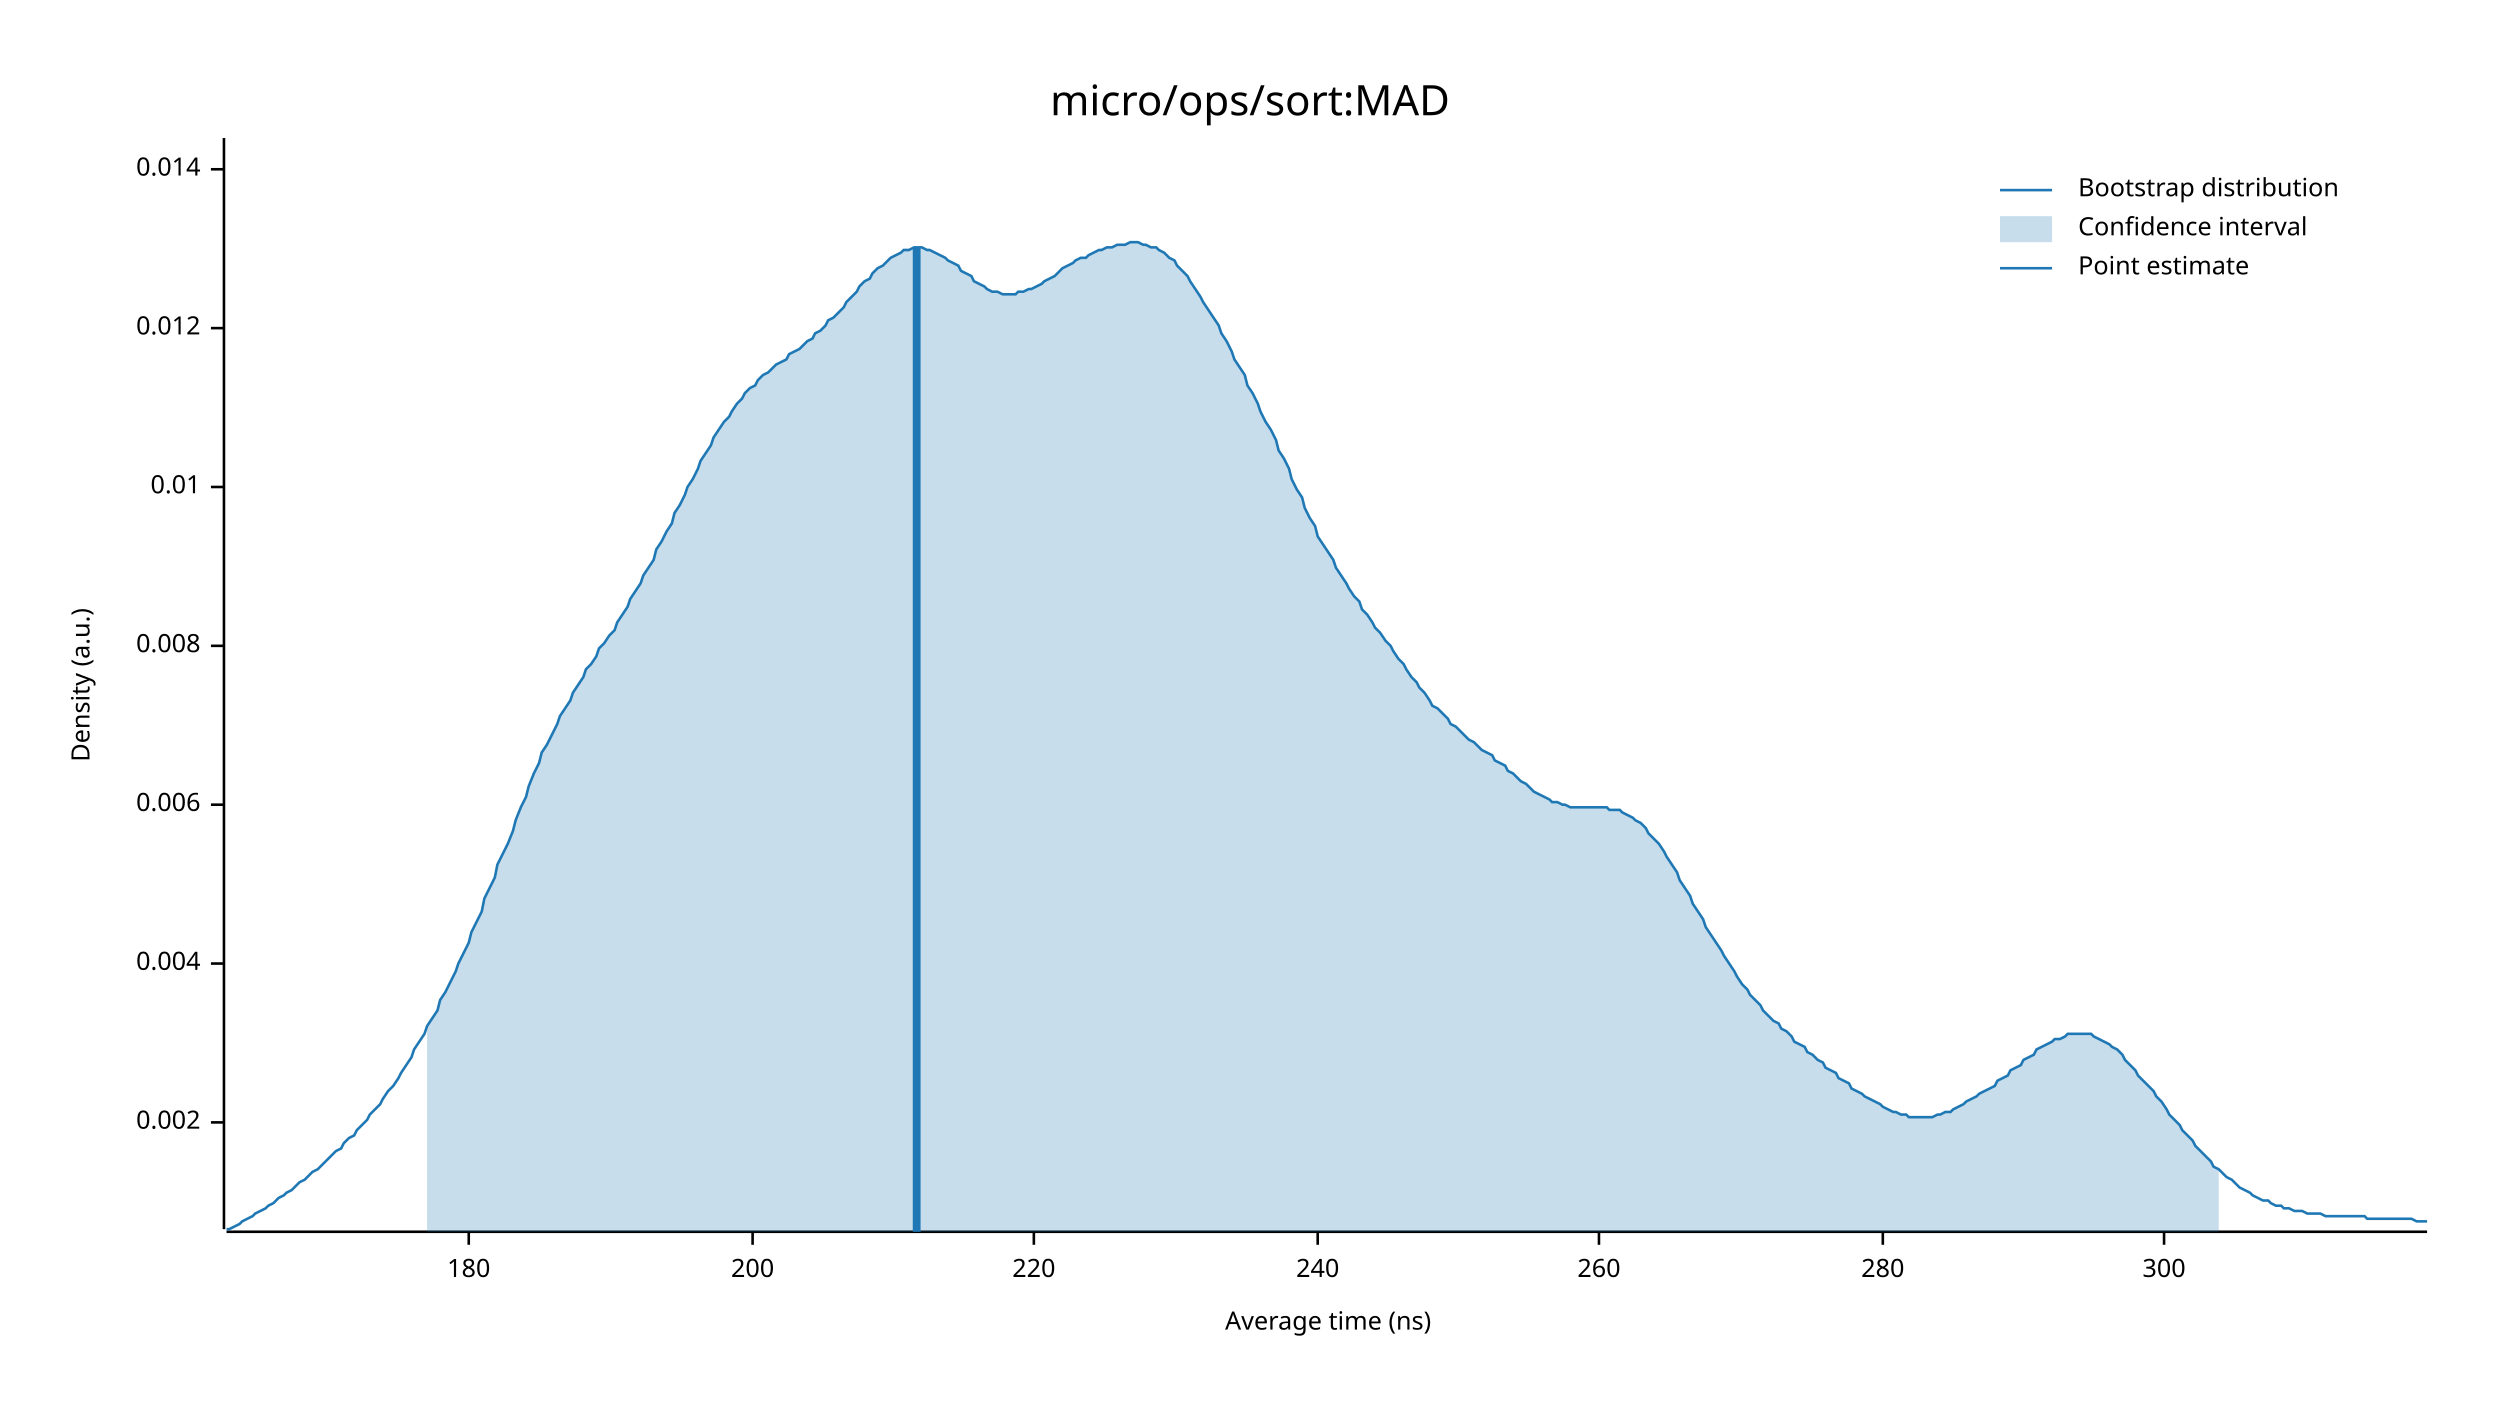
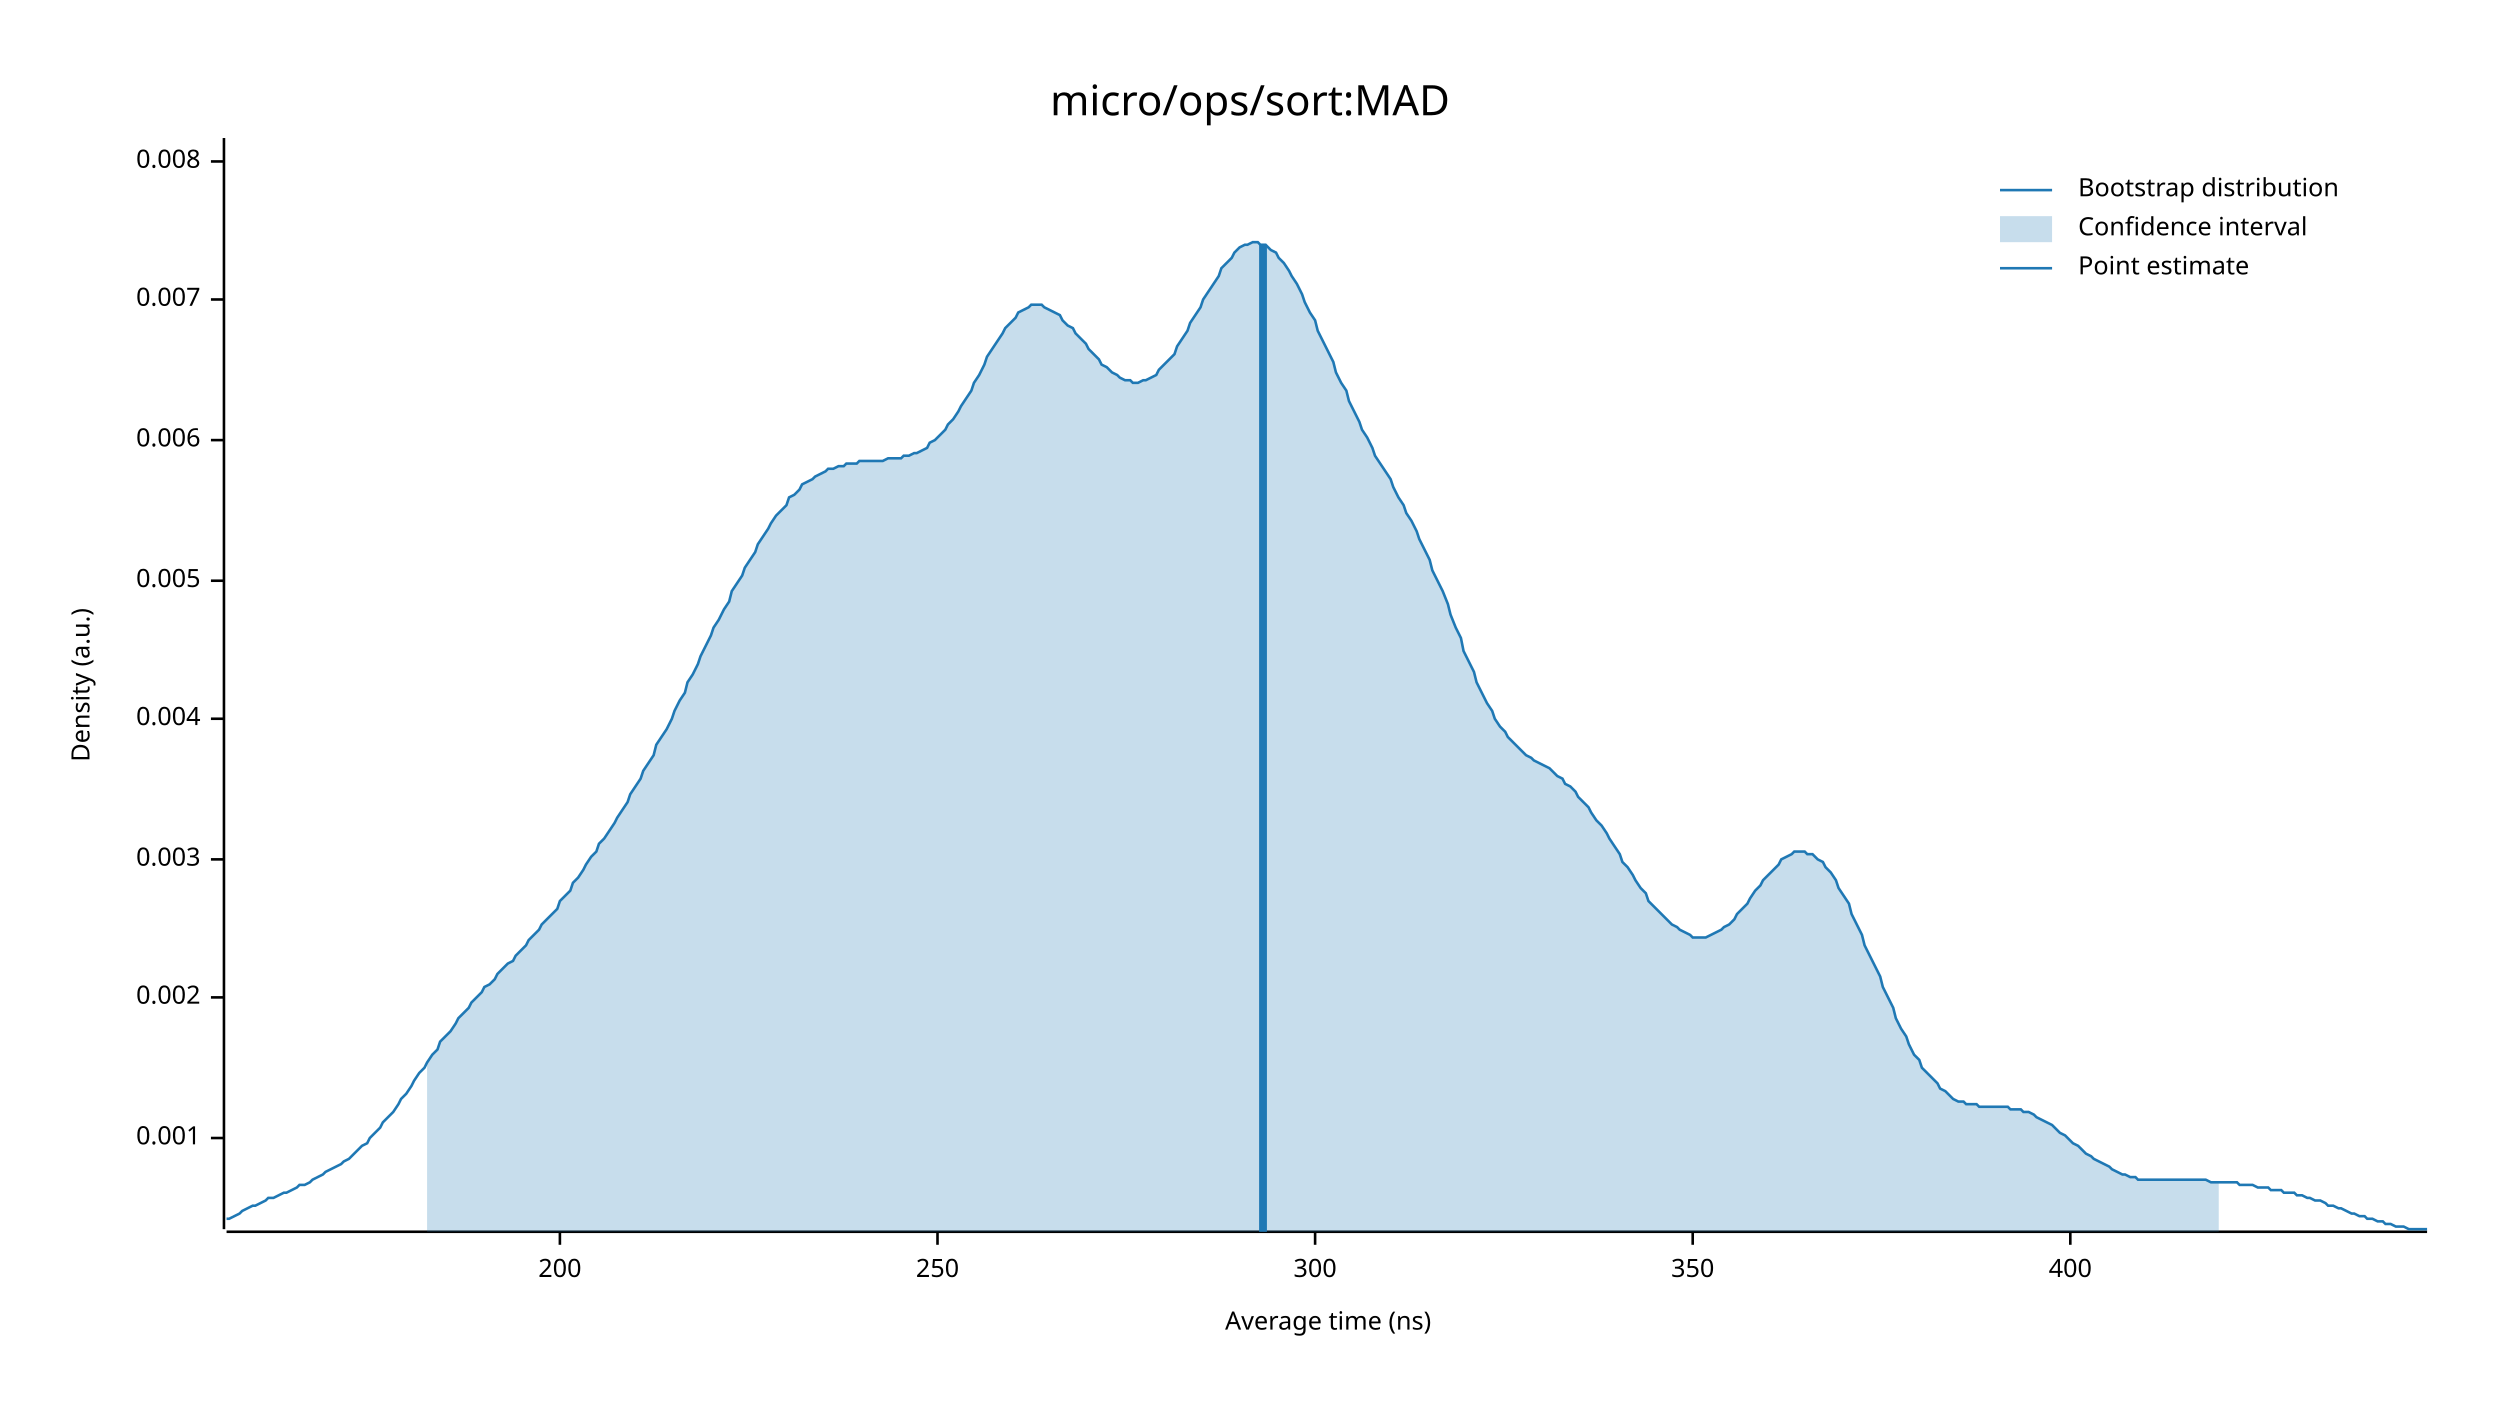
<svg xmlns="http://www.w3.org/2000/svg" width="960" height="540" viewBox="0 0 960 540">
  <text x="480" y="32" dy="0.76em" text-anchor="middle" font-family="sans-serif" font-size="16.129" opacity="1" fill="#000000">
micro/ops/sort:MAD
</text>
  <text x="27" y="263" dy="0.76em" text-anchor="middle" font-family="sans-serif" font-size="9.677" opacity="1" fill="#000000" transform="rotate(270, 27, 263)">
Density (a.u.)
</text>
  <text x="510" y="513" dy="-0.5ex" text-anchor="middle" font-family="sans-serif" font-size="9.677" opacity="1" fill="#000000">
Average time (ns)
</text>
  <polyline fill="none" opacity="1" stroke="#000000" stroke-width="1" points="86,53 86,472 " />
-   <text x="77" y="431" dy="0.5ex" text-anchor="end" font-family="sans-serif" font-size="9.677" opacity="1" fill="#000000">
+   <text x="77" y="437" dy="0.5ex" text-anchor="end" font-family="sans-serif" font-size="9.677" opacity="1" fill="#000000">
+ 0.001
+ </text>
+   <polyline fill="none" opacity="1" stroke="#000000" stroke-width="1" points="81,437 86,437 " />
+   <text x="77" y="383" dy="0.5ex" text-anchor="end" font-family="sans-serif" font-size="9.677" opacity="1" fill="#000000">
0.002
</text>
-   <polyline fill="none" opacity="1" stroke="#000000" stroke-width="1" points="81,431 86,431 " />
-   <text x="77" y="370" dy="0.5ex" text-anchor="end" font-family="sans-serif" font-size="9.677" opacity="1" fill="#000000">
+   <polyline fill="none" opacity="1" stroke="#000000" stroke-width="1" points="81,383 86,383 " />
+   <text x="77" y="330" dy="0.5ex" text-anchor="end" font-family="sans-serif" font-size="9.677" opacity="1" fill="#000000">
+ 0.003
+ </text>
+   <polyline fill="none" opacity="1" stroke="#000000" stroke-width="1" points="81,330 86,330 " />
+   <text x="77" y="276" dy="0.5ex" text-anchor="end" font-family="sans-serif" font-size="9.677" opacity="1" fill="#000000">
0.004
</text>
-   <polyline fill="none" opacity="1" stroke="#000000" stroke-width="1" points="81,370 86,370 " />
-   <text x="77" y="309" dy="0.5ex" text-anchor="end" font-family="sans-serif" font-size="9.677" opacity="1" fill="#000000">
+   <polyline fill="none" opacity="1" stroke="#000000" stroke-width="1" points="81,276 86,276 " />
+   <text x="77" y="223" dy="0.5ex" text-anchor="end" font-family="sans-serif" font-size="9.677" opacity="1" fill="#000000">
+ 0.005
+ </text>
+   <polyline fill="none" opacity="1" stroke="#000000" stroke-width="1" points="81,223 86,223 " />
+   <text x="77" y="169" dy="0.5ex" text-anchor="end" font-family="sans-serif" font-size="9.677" opacity="1" fill="#000000">
0.006
</text>
-   <polyline fill="none" opacity="1" stroke="#000000" stroke-width="1" points="81,309 86,309 " />
-   <text x="77" y="248" dy="0.5ex" text-anchor="end" font-family="sans-serif" font-size="9.677" opacity="1" fill="#000000">
+   <polyline fill="none" opacity="1" stroke="#000000" stroke-width="1" points="81,169 86,169 " />
+   <text x="77" y="115" dy="0.5ex" text-anchor="end" font-family="sans-serif" font-size="9.677" opacity="1" fill="#000000">
+ 0.007
+ </text>
+   <polyline fill="none" opacity="1" stroke="#000000" stroke-width="1" points="81,115 86,115 " />
+   <text x="77" y="62" dy="0.5ex" text-anchor="end" font-family="sans-serif" font-size="9.677" opacity="1" fill="#000000">
0.008
</text>
-   <polyline fill="none" opacity="1" stroke="#000000" stroke-width="1" points="81,248 86,248 " />
-   <text x="77" y="187" dy="0.5ex" text-anchor="end" font-family="sans-serif" font-size="9.677" opacity="1" fill="#000000">
- 0.01
- </text>
-   <polyline fill="none" opacity="1" stroke="#000000" stroke-width="1" points="81,187 86,187 " />
-   <text x="77" y="126" dy="0.5ex" text-anchor="end" font-family="sans-serif" font-size="9.677" opacity="1" fill="#000000">
- 0.012
- </text>
-   <polyline fill="none" opacity="1" stroke="#000000" stroke-width="1" points="81,126 86,126 " />
-   <text x="77" y="65" dy="0.5ex" text-anchor="end" font-family="sans-serif" font-size="9.677" opacity="1" fill="#000000">
- 0.014
- </text>
-   <polyline fill="none" opacity="1" stroke="#000000" stroke-width="1" points="81,65 86,65 " />
+   <polyline fill="none" opacity="1" stroke="#000000" stroke-width="1" points="81,62 86,62 " />
  <polyline fill="none" opacity="1" stroke="#000000" stroke-width="1" points="87,473 932,473 " />
-   <text x="180" y="483" dy="0.76em" text-anchor="middle" font-family="sans-serif" font-size="9.677" opacity="1" fill="#000000">
- 180
- </text>
-   <polyline fill="none" opacity="1" stroke="#000000" stroke-width="1" points="180,473 180,478 " />
-   <text x="289" y="483" dy="0.76em" text-anchor="middle" font-family="sans-serif" font-size="9.677" opacity="1" fill="#000000">
+   <text x="215" y="483" dy="0.76em" text-anchor="middle" font-family="sans-serif" font-size="9.677" opacity="1" fill="#000000">
200
</text>
-   <polyline fill="none" opacity="1" stroke="#000000" stroke-width="1" points="289,473 289,478 " />
-   <text x="397" y="483" dy="0.76em" text-anchor="middle" font-family="sans-serif" font-size="9.677" opacity="1" fill="#000000">
- 220
+   <polyline fill="none" opacity="1" stroke="#000000" stroke-width="1" points="215,473 215,478 " />
+   <text x="360" y="483" dy="0.76em" text-anchor="middle" font-family="sans-serif" font-size="9.677" opacity="1" fill="#000000">
+ 250
</text>
-   <polyline fill="none" opacity="1" stroke="#000000" stroke-width="1" points="397,473 397,478 " />
-   <text x="506" y="483" dy="0.76em" text-anchor="middle" font-family="sans-serif" font-size="9.677" opacity="1" fill="#000000">
- 240
- </text>
-   <polyline fill="none" opacity="1" stroke="#000000" stroke-width="1" points="506,473 506,478 " />
-   <text x="614" y="483" dy="0.76em" text-anchor="middle" font-family="sans-serif" font-size="9.677" opacity="1" fill="#000000">
- 260
- </text>
-   <polyline fill="none" opacity="1" stroke="#000000" stroke-width="1" points="614,473 614,478 " />
-   <text x="723" y="483" dy="0.76em" text-anchor="middle" font-family="sans-serif" font-size="9.677" opacity="1" fill="#000000">
- 280
- </text>
-   <polyline fill="none" opacity="1" stroke="#000000" stroke-width="1" points="723,473 723,478 " />
-   <text x="831" y="483" dy="0.76em" text-anchor="middle" font-family="sans-serif" font-size="9.677" opacity="1" fill="#000000">
+   <polyline fill="none" opacity="1" stroke="#000000" stroke-width="1" points="360,473 360,478 " />
+   <text x="505" y="483" dy="0.76em" text-anchor="middle" font-family="sans-serif" font-size="9.677" opacity="1" fill="#000000">
300
</text>
-   <polyline fill="none" opacity="1" stroke="#000000" stroke-width="1" points="831,473 831,478 " />
-   <polyline fill="none" opacity="1" stroke="#1F78B4" stroke-width="1" points="87,472 88,472 90,471 92,470 93,469 95,468 97,467 98,466 100,465 102,464 103,463 105,462 107,460 109,459 110,458 112,457 114,455 115,454 117,453 119,451 120,450 122,449 124,447 125,446 127,444 129,442 131,441 132,439 134,437 136,436 137,434 139,432 141,430 142,428 144,426 146,424 147,422 149,419 151,417 153,414 154,412 156,409 158,406 159,403 161,400 163,397 164,394 166,391 168,388 169,384 171,381 173,377 175,373 176,370 178,366 180,362 181,358 183,354 185,350 186,345 188,341 190,337 191,332 193,328 195,324 197,319 198,315 200,310 202,306 203,302 205,297 207,293 208,289 210,286 212,282 214,278 215,275 217,272 219,269 220,266 222,263 224,260 225,257 227,255 229,252 230,249 232,247 234,244 236,242 237,239 239,236 241,233 242,230 244,227 246,224 247,221 249,218 251,215 252,211 254,208 256,204 258,201 259,197 261,194 263,190 264,187 266,184 268,180 269,177 271,174 273,171 274,168 276,165 278,162 280,160 281,158 283,155 285,153 286,151 288,149 290,148 291,146 293,144 295,143 296,142 298,140 300,139 302,138 303,136 305,135 307,134 308,133 310,131 312,130 313,128 315,127 317,125 318,123 320,122 322,120 324,118 325,116 327,114 329,112 330,110 332,108 334,107 335,105 337,103 339,102 341,100 342,99 344,98 346,97 347,96 349,96 351,95 352,95 354,95 356,96 357,96 359,97 361,98 363,99 364,100 366,101 368,102 369,104 371,105 373,106 374,108 376,109 378,110 379,111 381,112 383,112 385,113 386,113 388,113 390,113 391,112 393,112 395,111 396,111 398,110 400,109 401,108 403,107 405,106 407,104 408,103 410,102 412,101 413,100 415,99 417,99 418,98 420,97 422,96 423,96 425,95 427,95 429,94 430,94 432,94 434,93 435,93 437,93 439,94 440,94 442,95 444,95 445,96 447,97 449,99 451,100 452,102 454,104 456,106 457,108 459,111 461,114 462,116 464,119 466,122 468,125 469,128 471,131 473,135 474,138 476,141 478,144 479,148 481,151 483,155 484,158 486,162 488,165 490,169 491,173 493,176 495,180 496,184 498,188 500,191 501,195 503,199 505,202 506,206 508,209 510,212 512,215 513,218 515,221 517,224 518,226 520,229 522,231 523,234 525,236 527,239 528,241 530,243 532,246 534,248 535,250 537,253 539,255 540,257 542,260 544,262 545,264 547,266 549,269 550,271 552,272 554,274 556,276 557,278 559,279 561,281 562,282 564,284 566,285 567,286 569,288 571,289 573,290 574,292 576,293 578,294 579,296 581,297 583,299 584,300 586,301 588,303 589,304 591,305 593,306 595,307 596,308 598,308 600,309 601,309 603,310 605,310 606,310 608,310 610,310 611,310 613,310 615,310 617,310 618,311 620,311 622,311 623,312 625,313 627,314 628,315 630,316 632,318 633,320 635,322 637,324 639,327 640,329 642,332 644,335 645,338 647,341 649,344 650,347 652,350 654,353 655,356 657,359 659,362 661,365 662,367 664,370 666,373 667,375 669,378 671,380 672,382 674,384 676,386 677,388 679,390 681,392 683,393 684,395 686,396 688,398 689,400 691,401 693,402 694,404 696,405 698,407 700,408 701,410 703,411 705,412 706,414 708,415 710,416 711,418 713,419 715,420 716,421 718,422 720,423 722,424 723,425 725,426 727,427 728,427 730,428 732,428 733,429 735,429 737,429 738,429 740,429 742,429 744,428 745,428 747,427 749,427 750,426 752,425 754,424 755,423 757,422 759,421 760,420 762,419 764,418 766,417 767,415 769,414 771,413 772,411 774,410 776,409 777,407 779,406 781,405 782,403 784,402 786,401 788,400 789,399 791,399 793,398 794,397 796,397 798,397 799,397 801,397 803,397 804,398 806,399 808,400 810,401 811,402 813,403 815,405 816,407 818,409 820,411 821,413 823,415 825,417 827,419 828,421 830,423 832,426 833,428 835,430 837,432 838,434 840,436 842,438 843,440 845,442 847,444 849,446 850,448 852,449 854,451 855,452 857,453 859,455 860,456 862,457 864,458 865,459 867,460 869,461 871,461 872,462 874,463 876,463 877,464 879,464 881,465 882,465 884,465 886,466 887,466 889,466 891,466 893,467 894,467 896,467 898,467 899,467 901,467 903,467 904,467 906,467 908,467 909,468 911,468 913,468 915,468 916,468 918,468 920,468 921,468 923,468 925,468 926,468 928,469 930,469 932,469 " />
-   <polygon opacity="0.25" fill="#1F78B4" points="164,394 166,391 168,388 169,384 171,381 173,377 175,373 176,370 178,366 180,362 181,358 183,354 185,350 186,345 188,341 190,337 191,332 193,328 195,324 197,319 198,315 200,310 202,306 203,302 205,297 207,293 208,289 210,286 212,282 214,278 215,275 217,272 219,269 220,266 222,263 224,260 225,257 227,255 229,252 230,249 232,247 234,244 236,242 237,239 239,236 241,233 242,230 244,227 246,224 247,221 249,218 251,215 252,211 254,208 256,204 258,201 259,197 261,194 263,190 264,187 266,184 268,180 269,177 271,174 273,171 274,168 276,165 278,162 280,160 281,158 283,155 285,153 286,151 288,149 290,148 291,146 293,144 295,143 296,142 298,140 300,139 302,138 303,136 305,135 307,134 308,133 310,131 312,130 313,128 315,127 317,125 318,123 320,122 322,120 324,118 325,116 327,114 329,112 330,110 332,108 334,107 335,105 337,103 339,102 341,100 342,99 344,98 346,97 347,96 349,96 351,95 352,95 354,95 356,96 357,96 359,97 361,98 363,99 364,100 366,101 368,102 369,104 371,105 373,106 374,108 376,109 378,110 379,111 381,112 383,112 385,113 386,113 388,113 390,113 391,112 393,112 395,111 396,111 398,110 400,109 401,108 403,107 405,106 407,104 408,103 410,102 412,101 413,100 415,99 417,99 418,98 420,97 422,96 423,96 425,95 427,95 429,94 430,94 432,94 434,93 435,93 437,93 439,94 440,94 442,95 444,95 445,96 447,97 449,99 451,100 452,102 454,104 456,106 457,108 459,111 461,114 462,116 464,119 466,122 468,125 469,128 471,131 473,135 474,138 476,141 478,144 479,148 481,151 483,155 484,158 486,162 488,165 490,169 491,173 493,176 495,180 496,184 498,188 500,191 501,195 503,199 505,202 506,206 508,209 510,212 512,215 513,218 515,221 517,224 518,226 520,229 522,231 523,234 525,236 527,239 528,241 530,243 532,246 534,248 535,250 537,253 539,255 540,257 542,260 544,262 545,264 547,266 549,269 550,271 552,272 554,274 556,276 557,278 559,279 561,281 562,282 564,284 566,285 567,286 569,288 571,289 573,290 574,292 576,293 578,294 579,296 581,297 583,299 584,300 586,301 588,303 589,304 591,305 593,306 595,307 596,308 598,308 600,309 601,309 603,310 605,310 606,310 608,310 610,310 611,310 613,310 615,310 617,310 618,311 620,311 622,311 623,312 625,313 627,314 628,315 630,316 632,318 633,320 635,322 637,324 639,327 640,329 642,332 644,335 645,338 647,341 649,344 650,347 652,350 654,353 655,356 657,359 659,362 661,365 662,367 664,370 666,373 667,375 669,378 671,380 672,382 674,384 676,386 677,388 679,390 681,392 683,393 684,395 686,396 688,398 689,400 691,401 693,402 694,404 696,405 698,407 700,408 701,410 703,411 705,412 706,414 708,415 710,416 711,418 713,419 715,420 716,421 718,422 720,423 722,424 723,425 725,426 727,427 728,427 730,428 732,428 733,429 735,429 737,429 738,429 740,429 742,429 744,428 745,428 747,427 749,427 750,426 752,425 754,424 755,423 757,422 759,421 760,420 762,419 764,418 766,417 767,415 769,414 771,413 772,411 774,410 776,409 777,407 779,406 781,405 782,403 784,402 786,401 788,400 789,399 791,399 793,398 794,397 796,397 798,397 799,397 801,397 803,397 804,398 806,399 808,400 810,401 811,402 813,403 815,405 816,407 818,409 820,411 821,413 823,415 825,417 827,419 828,421 830,423 832,426 833,428 835,430 837,432 838,434 840,436 842,438 843,440 845,442 847,444 849,446 850,448 852,449 852,473 164,473 " />
-   <polyline fill="none" opacity="1" stroke="#1F78B4" stroke-width="3" points="352,473 352,95 " />
+   <polyline fill="none" opacity="1" stroke="#000000" stroke-width="1" points="505,473 505,478 " />
+   <text x="650" y="483" dy="0.76em" text-anchor="middle" font-family="sans-serif" font-size="9.677" opacity="1" fill="#000000">
+ 350
+ </text>
+   <polyline fill="none" opacity="1" stroke="#000000" stroke-width="1" points="650,473 650,478 " />
+   <text x="795" y="483" dy="0.76em" text-anchor="middle" font-family="sans-serif" font-size="9.677" opacity="1" fill="#000000">
+ 400
+ </text>
+   <polyline fill="none" opacity="1" stroke="#000000" stroke-width="1" points="795,473 795,478 " />
+   <polyline fill="none" opacity="1" stroke="#1F78B4" stroke-width="1" points="87,468 88,468 90,467 92,466 93,465 95,464 97,463 98,463 100,462 102,461 103,460 105,460 107,459 109,458 110,458 112,457 114,456 115,455 117,455 119,454 120,453 122,452 124,451 125,450 127,449 129,448 131,447 132,446 134,445 136,443 137,442 139,440 141,439 142,437 144,435 146,433 147,431 149,429 151,427 153,424 154,422 156,420 158,417 159,415 161,412 163,410 164,408 166,405 168,403 169,400 171,398 173,396 175,393 176,391 178,389 180,387 181,385 183,383 185,381 186,379 188,378 190,376 191,374 193,372 195,370 197,369 198,367 200,365 202,363 203,361 205,359 207,357 208,355 210,353 212,351 214,349 215,346 217,344 219,342 220,339 222,337 224,334 225,332 227,329 229,327 230,324 232,322 234,319 236,316 237,314 239,311 241,308 242,305 244,302 246,299 247,296 249,293 251,290 252,286 254,283 256,280 258,276 259,273 261,269 263,266 264,262 266,259 268,255 269,252 271,248 273,244 274,241 276,238 278,234 280,231 281,227 283,224 285,221 286,218 288,215 290,212 291,209 293,206 295,203 296,201 298,198 300,196 302,194 303,191 305,190 307,188 308,186 310,185 312,184 313,183 315,182 317,181 318,180 320,180 322,179 324,179 325,178 327,178 329,178 330,177 332,177 334,177 335,177 337,177 339,177 341,176 342,176 344,176 346,176 347,175 349,175 351,174 352,174 354,173 356,172 357,170 359,169 361,167 363,165 364,163 366,161 368,158 369,156 371,153 373,150 374,147 376,144 378,140 379,137 381,134 383,131 385,128 386,126 388,124 390,122 391,120 393,119 395,118 396,117 398,117 400,117 401,118 403,119 405,120 407,121 408,123 410,125 412,126 413,128 415,130 417,132 418,134 420,136 422,138 423,140 425,141 427,143 429,144 430,145 432,146 434,146 435,147 437,147 439,146 440,146 442,145 444,144 445,142 447,140 449,138 451,136 452,133 454,130 456,127 457,124 459,121 461,118 462,115 464,112 466,109 468,106 469,103 471,101 473,99 474,97 476,95 478,94 479,94 481,93 483,93 484,94 486,94 488,96 490,97 491,99 493,101 495,104 496,106 498,109 500,113 501,116 503,120 505,123 506,127 508,131 510,135 512,139 513,143 515,147 517,150 518,154 520,158 522,162 523,165 525,168 527,172 528,175 530,178 532,181 534,184 535,187 537,191 539,194 540,197 542,200 544,204 545,207 547,211 549,215 550,219 552,223 554,227 556,232 557,236 559,241 561,245 562,250 564,254 566,258 567,262 569,266 571,270 573,273 574,276 576,279 578,281 579,283 581,285 583,287 584,288 586,290 588,291 589,292 591,293 593,294 595,295 596,296 598,298 600,299 601,301 603,302 605,304 606,306 608,308 610,310 611,312 613,315 615,317 617,320 618,322 620,325 622,328 623,331 625,333 627,336 628,338 630,341 632,343 633,346 635,348 637,350 639,352 640,353 642,355 644,356 645,357 647,358 649,359 650,360 652,360 654,360 655,360 657,359 659,358 661,357 662,356 664,355 666,353 667,351 669,349 671,347 672,345 674,342 676,340 677,338 679,336 681,334 683,332 684,330 686,329 688,328 689,327 691,327 693,327 694,328 696,328 698,330 700,331 701,333 703,335 705,338 706,341 708,344 710,347 711,351 713,355 715,359 716,363 718,367 720,371 722,375 723,379 725,383 727,387 728,391 730,395 732,398 733,401 735,405 737,407 738,410 740,412 742,414 744,416 745,418 747,419 749,421 750,422 752,423 754,423 755,424 757,424 759,424 760,425 762,425 764,425 766,425 767,425 769,425 771,425 772,426 774,426 776,426 777,427 779,427 781,428 782,429 784,430 786,431 788,432 789,433 791,435 793,436 794,437 796,439 798,440 799,441 801,443 803,444 804,445 806,446 808,447 810,448 811,449 813,450 815,451 816,451 818,452 820,452 821,453 823,453 825,453 827,453 828,453 830,453 832,453 833,453 835,453 837,453 838,453 840,453 842,453 843,453 845,453 847,453 849,454 850,454 852,454 854,454 855,454 857,454 859,454 860,455 862,455 864,455 865,455 867,456 869,456 871,456 872,457 874,457 876,457 877,458 879,458 881,458 882,459 884,459 886,460 887,460 889,461 891,461 893,462 894,463 896,463 898,464 899,464 901,465 903,466 904,466 906,467 908,467 909,468 911,468 913,469 915,469 916,470 918,470 920,471 921,471 923,471 925,472 926,472 928,472 930,472 932,472 " />
+   <polygon opacity="0.25" fill="#1F78B4" points="164,408 166,405 168,403 169,400 171,398 173,396 175,393 176,391 178,389 180,387 181,385 183,383 185,381 186,379 188,378 190,376 191,374 193,372 195,370 197,369 198,367 200,365 202,363 203,361 205,359 207,357 208,355 210,353 212,351 214,349 215,346 217,344 219,342 220,339 222,337 224,334 225,332 227,329 229,327 230,324 232,322 234,319 236,316 237,314 239,311 241,308 242,305 244,302 246,299 247,296 249,293 251,290 252,286 254,283 256,280 258,276 259,273 261,269 263,266 264,262 266,259 268,255 269,252 271,248 273,244 274,241 276,238 278,234 280,231 281,227 283,224 285,221 286,218 288,215 290,212 291,209 293,206 295,203 296,201 298,198 300,196 302,194 303,191 305,190 307,188 308,186 310,185 312,184 313,183 315,182 317,181 318,180 320,180 322,179 324,179 325,178 327,178 329,178 330,177 332,177 334,177 335,177 337,177 339,177 341,176 342,176 344,176 346,176 347,175 349,175 351,174 352,174 354,173 356,172 357,170 359,169 361,167 363,165 364,163 366,161 368,158 369,156 371,153 373,150 374,147 376,144 378,140 379,137 381,134 383,131 385,128 386,126 388,124 390,122 391,120 393,119 395,118 396,117 398,117 400,117 401,118 403,119 405,120 407,121 408,123 410,125 412,126 413,128 415,130 417,132 418,134 420,136 422,138 423,140 425,141 427,143 429,144 430,145 432,146 434,146 435,147 437,147 439,146 440,146 442,145 444,144 445,142 447,140 449,138 451,136 452,133 454,130 456,127 457,124 459,121 461,118 462,115 464,112 466,109 468,106 469,103 471,101 473,99 474,97 476,95 478,94 479,94 481,93 483,93 484,94 486,94 488,96 490,97 491,99 493,101 495,104 496,106 498,109 500,113 501,116 503,120 505,123 506,127 508,131 510,135 512,139 513,143 515,147 517,150 518,154 520,158 522,162 523,165 525,168 527,172 528,175 530,178 532,181 534,184 535,187 537,191 539,194 540,197 542,200 544,204 545,207 547,211 549,215 550,219 552,223 554,227 556,232 557,236 559,241 561,245 562,250 564,254 566,258 567,262 569,266 571,270 573,273 574,276 576,279 578,281 579,283 581,285 583,287 584,288 586,290 588,291 589,292 591,293 593,294 595,295 596,296 598,298 600,299 601,301 603,302 605,304 606,306 608,308 610,310 611,312 613,315 615,317 617,320 618,322 620,325 622,328 623,331 625,333 627,336 628,338 630,341 632,343 633,346 635,348 637,350 639,352 640,353 642,355 644,356 645,357 647,358 649,359 650,360 652,360 654,360 655,360 657,359 659,358 661,357 662,356 664,355 666,353 667,351 669,349 671,347 672,345 674,342 676,340 677,338 679,336 681,334 683,332 684,330 686,329 688,328 689,327 691,327 693,327 694,328 696,328 698,330 700,331 701,333 703,335 705,338 706,341 708,344 710,347 711,351 713,355 715,359 716,363 718,367 720,371 722,375 723,379 725,383 727,387 728,391 730,395 732,398 733,401 735,405 737,407 738,410 740,412 742,414 744,416 745,418 747,419 749,421 750,422 752,423 754,423 755,424 757,424 759,424 760,425 762,425 764,425 766,425 767,425 769,425 771,425 772,426 774,426 776,426 777,427 779,427 781,428 782,429 784,430 786,431 788,432 789,433 791,435 793,436 794,437 796,439 798,440 799,441 801,443 803,444 804,445 806,446 808,447 810,448 811,449 813,450 815,451 816,451 818,452 820,452 821,453 823,453 825,453 827,453 828,453 830,453 832,453 833,453 835,453 837,453 838,453 840,453 842,453 843,453 845,453 847,453 849,454 850,454 852,454 852,473 164,473 " />
+   <polyline fill="none" opacity="1" stroke="#1F78B4" stroke-width="3" points="485,473 485,94 " />
  <text x="798" y="68" dy="0.76em" text-anchor="start" font-family="sans-serif" font-size="9.677" opacity="1" fill="#000000">
Bootstrap distribution
</text>
  <text x="798" y="83" dy="0.76em" text-anchor="start" font-family="sans-serif" font-size="9.677" opacity="1" fill="#000000">
Confidence interval
</text>
  <text x="798" y="98" dy="0.76em" text-anchor="start" font-family="sans-serif" font-size="9.677" opacity="1" fill="#000000">
Point estimate
</text>
  <polyline fill="none" opacity="1" stroke="#1F78B4" stroke-width="1" points="768,73 788,73 " />
  <rect x="768" y="83" width="20" height="10" opacity="0.25" fill="#1F78B4" stroke="none" />
  <polyline fill="none" opacity="1" stroke="#1F78B4" stroke-width="1" points="768,103 788,103 " />
</svg>
